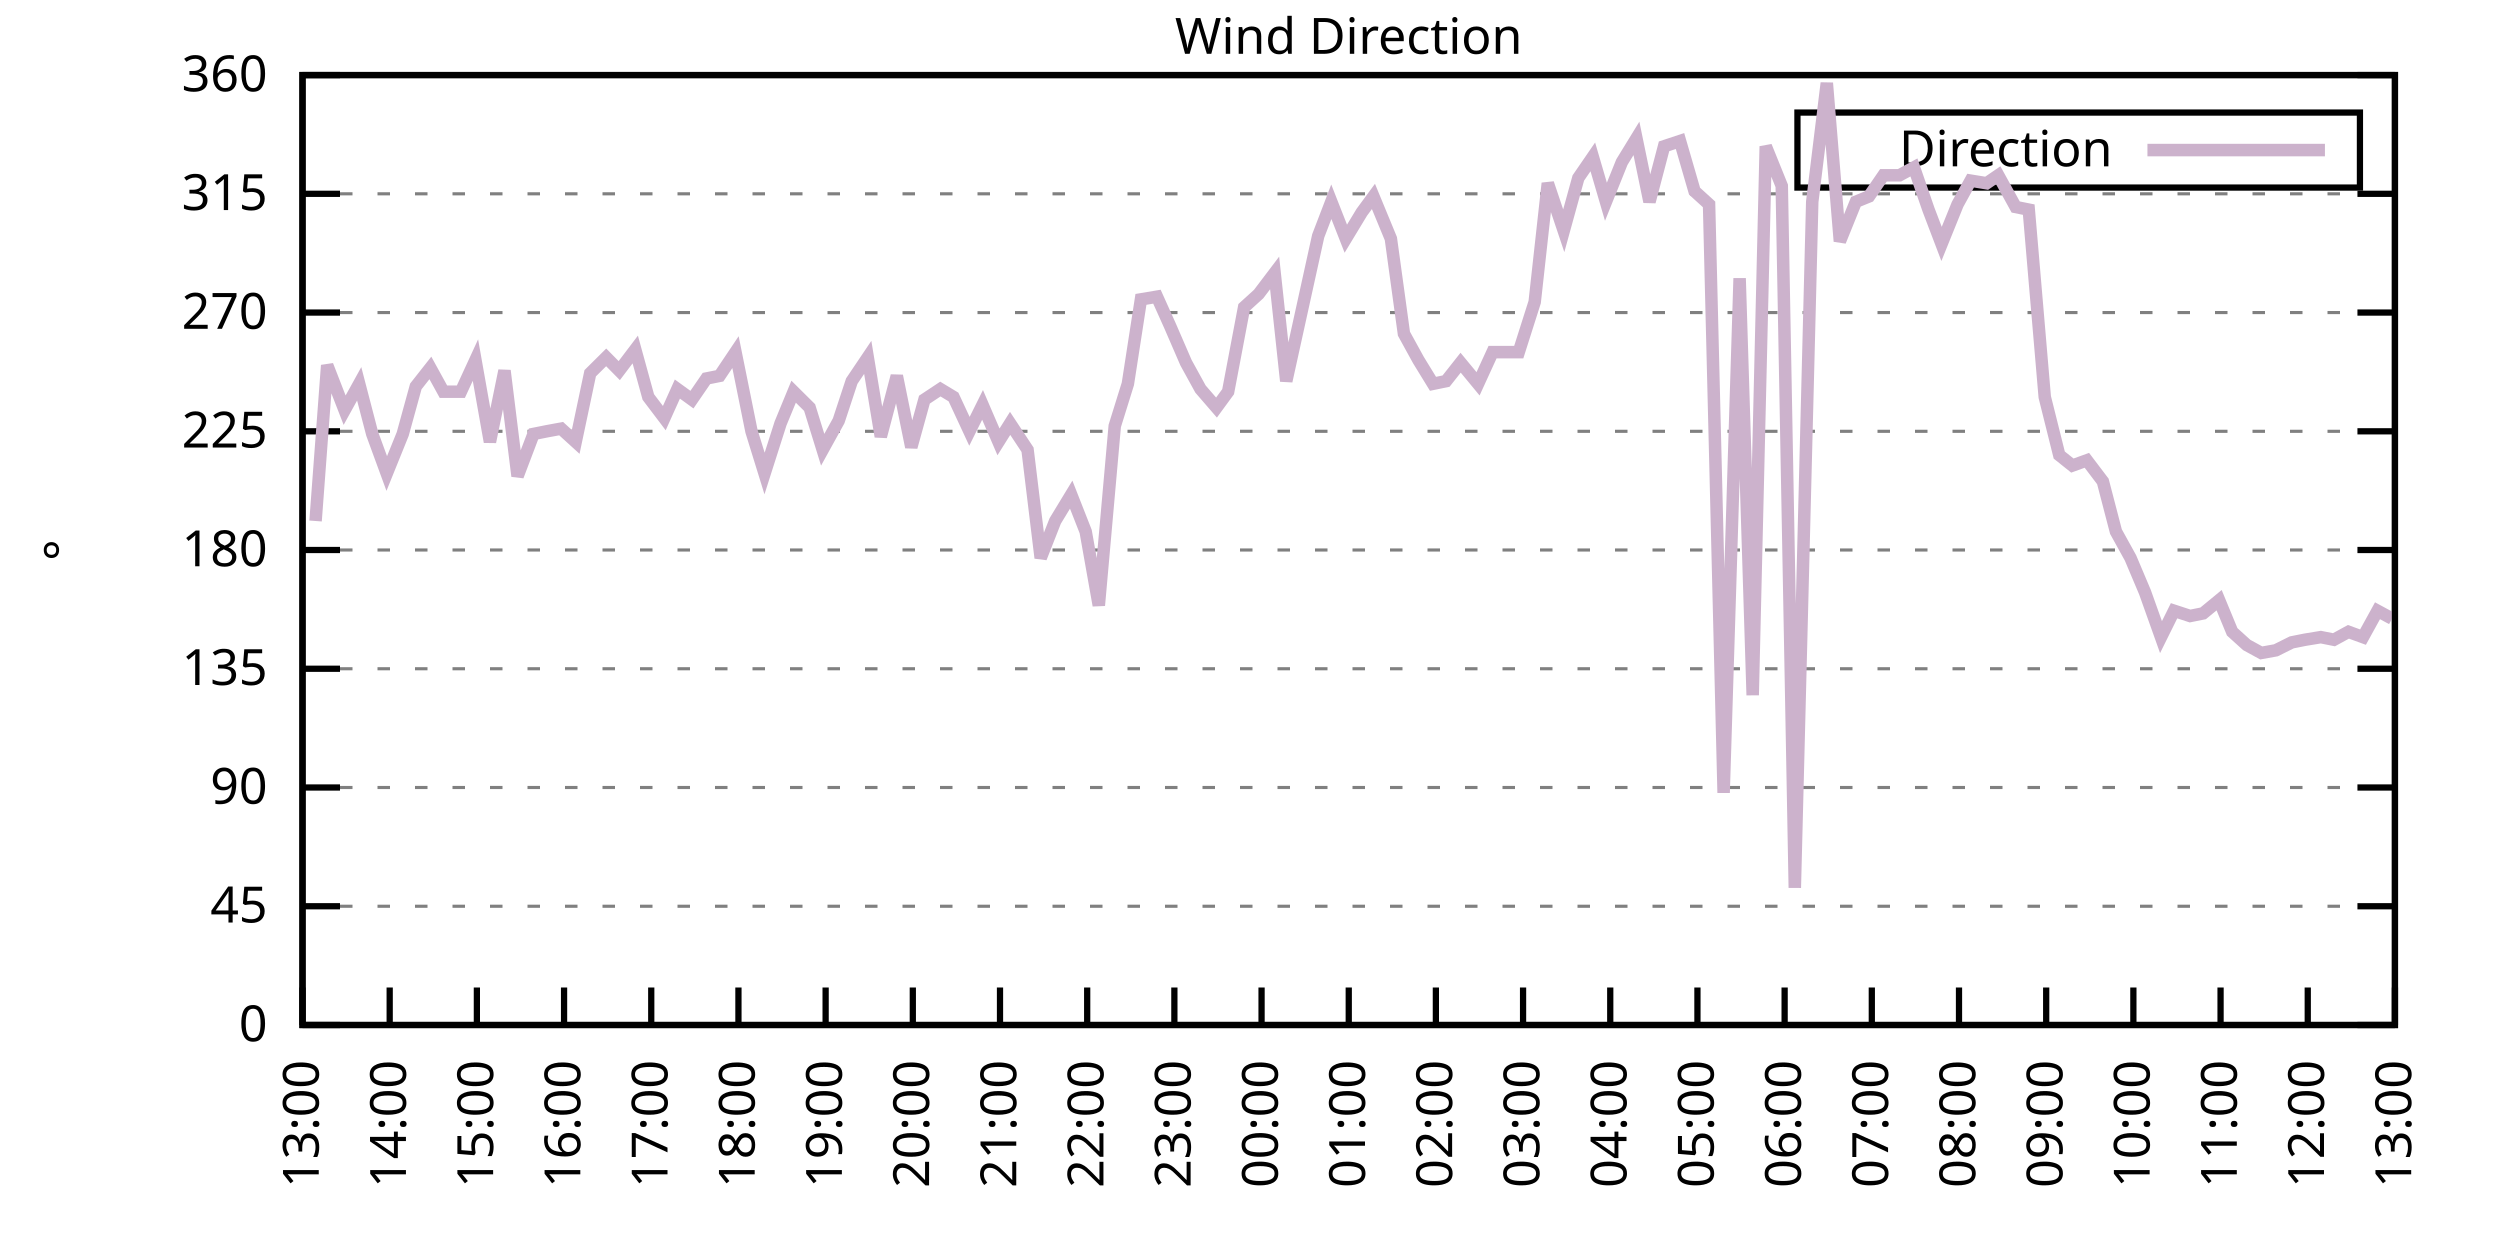
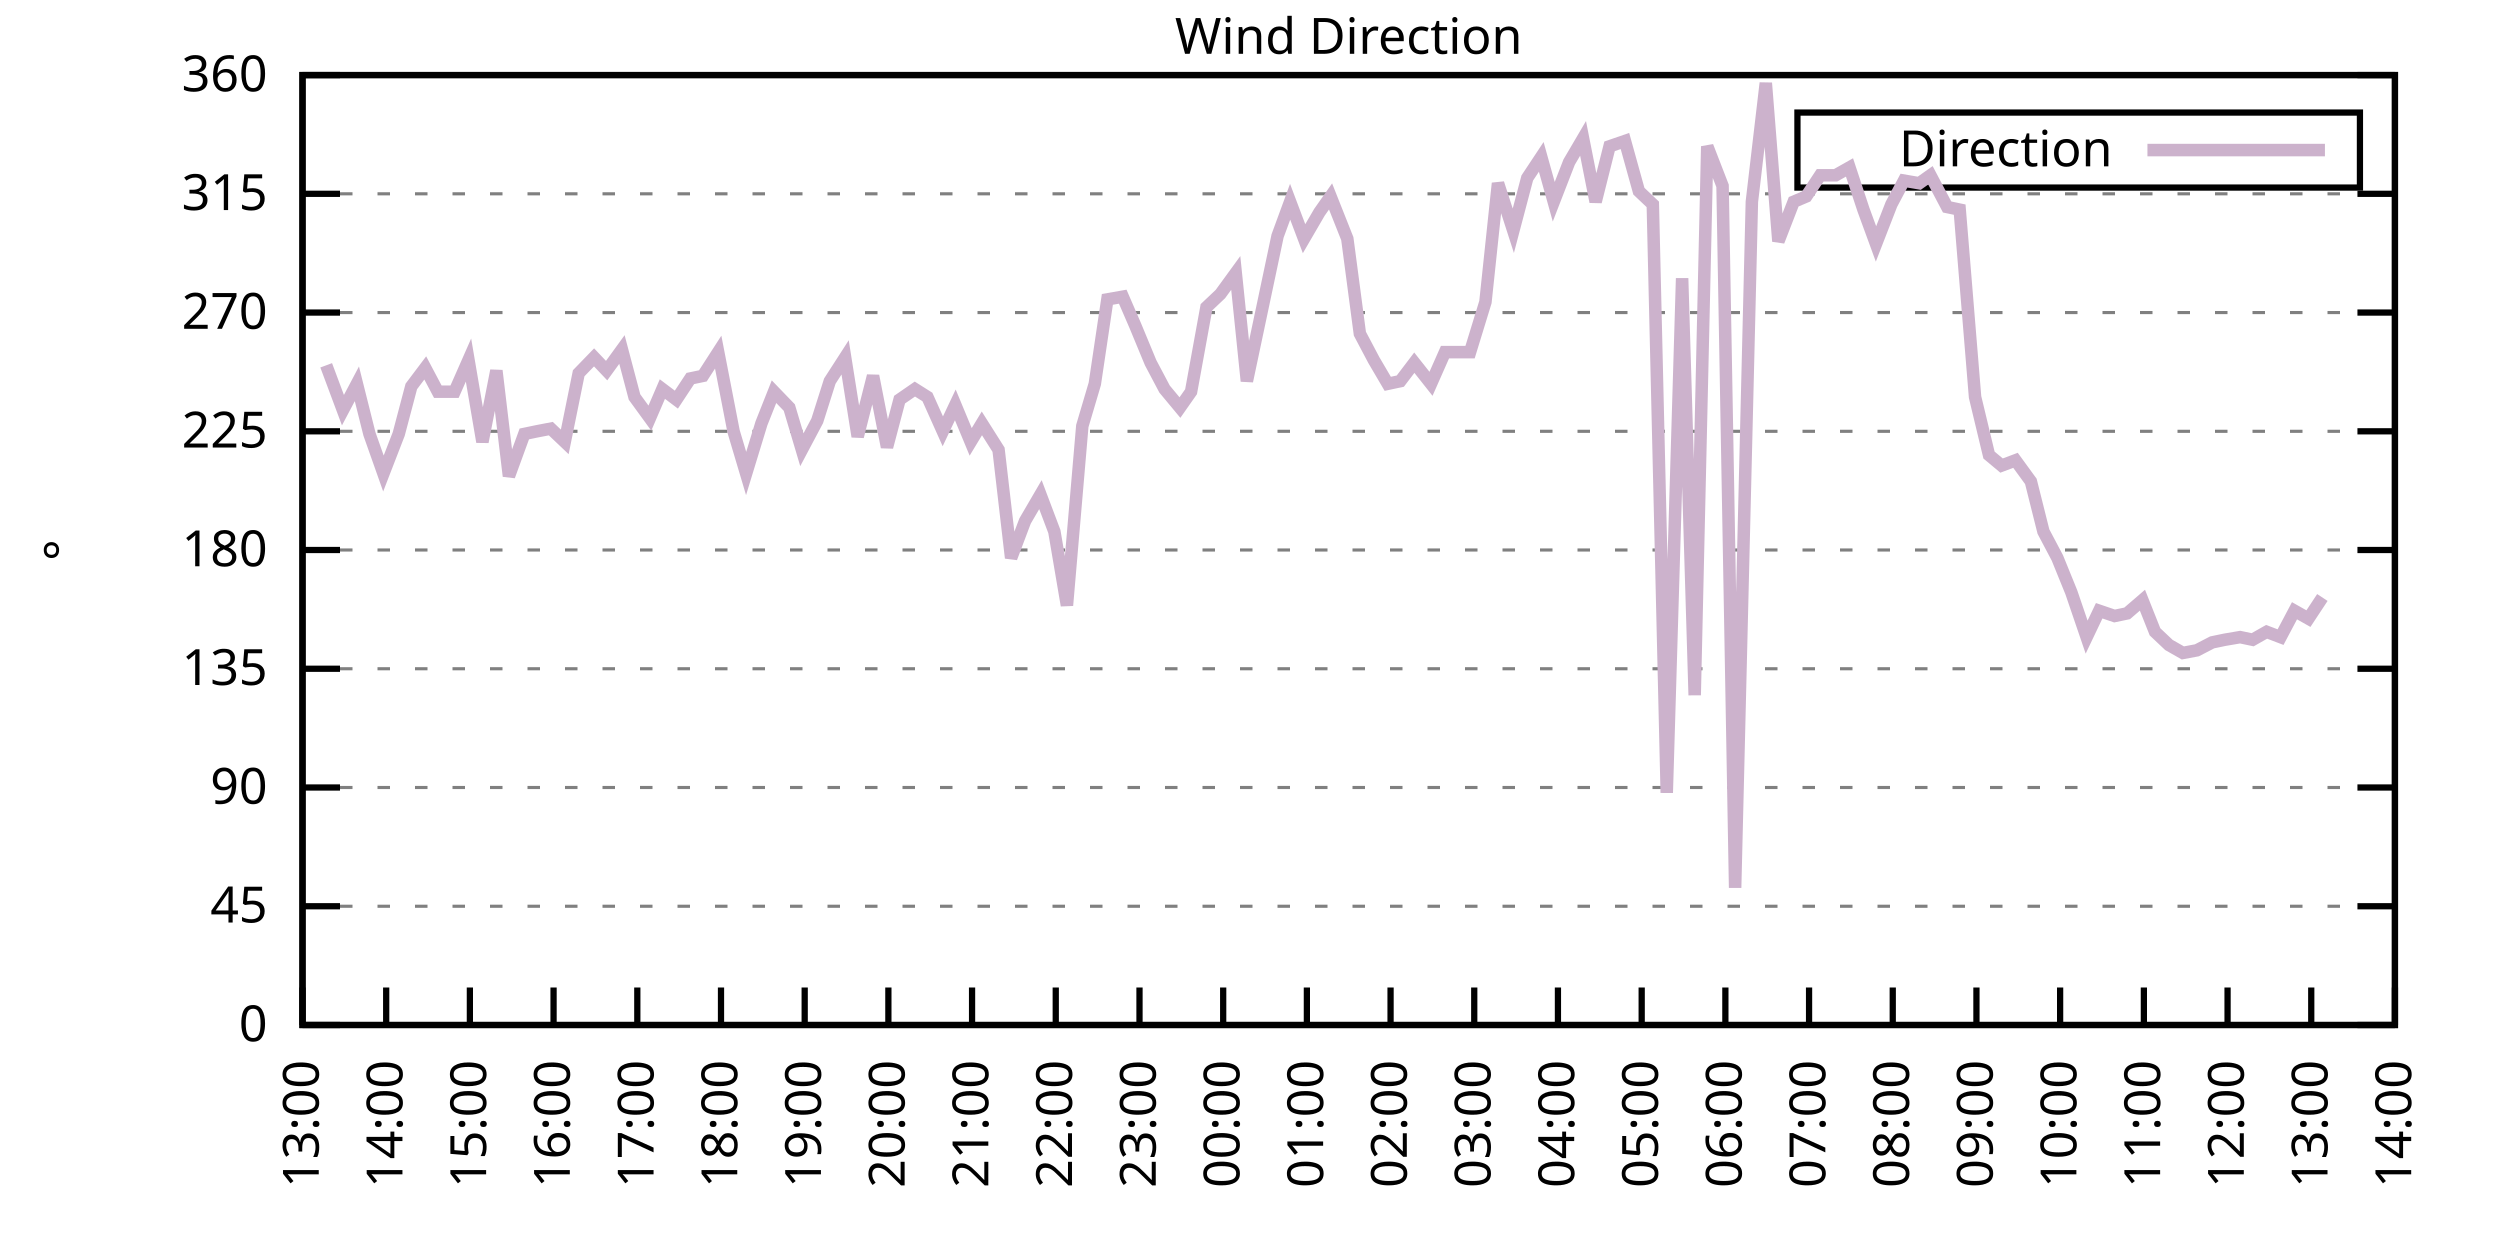
<svg xmlns="http://www.w3.org/2000/svg" xmlns:xlink="http://www.w3.org/1999/xlink" width="400" height="200" viewBox="0 0 400 200">
  <g id="gnuplot_canvas">
    <rect x="0" y="0" width="400" height="200" fill="none" />
    <defs>
      <circle id="gpDot" r="0.5" stroke-width="0.5" stroke="currentColor" />
      <path id="gpPt0" stroke-width="0.333" stroke="currentColor" d="M-1,0 h2 M0,-1 v2" />
      <path id="gpPt1" stroke-width="0.333" stroke="currentColor" d="M-1,-1 L1,1 M1,-1 L-1,1" />
      <path id="gpPt2" stroke-width="0.333" stroke="currentColor" d="M-1,0 L1,0 M0,-1 L0,1 M-1,-1 L1,1 M-1,1 L1,-1" />
      <rect id="gpPt3" stroke-width="0.333" stroke="currentColor" x="-1" y="-1" width="2" height="2" />
      <rect id="gpPt4" stroke-width="0.333" stroke="currentColor" fill="currentColor" x="-1" y="-1" width="2" height="2" />
      <circle id="gpPt5" stroke-width="0.333" stroke="currentColor" cx="0" cy="0" r="1" />
      <use xlink:href="#gpPt5" id="gpPt6" fill="currentColor" stroke="none" />
      <path id="gpPt7" stroke-width="0.333" stroke="currentColor" d="M0,-1.33 L-1.33,0.67 L1.33,0.67 z" />
      <use xlink:href="#gpPt7" id="gpPt8" fill="currentColor" stroke="none" />
      <use xlink:href="#gpPt7" id="gpPt9" stroke="currentColor" transform="rotate(180)" />
      <use xlink:href="#gpPt9" id="gpPt10" fill="currentColor" stroke="none" />
      <use xlink:href="#gpPt3" id="gpPt11" stroke="currentColor" transform="rotate(45)" />
      <use xlink:href="#gpPt11" id="gpPt12" fill="currentColor" stroke="none" />
      <path id="gpPt13" stroke-width="0.333" stroke="currentColor" d="M0,1.330 L1.265,0.411 L0.782,-1.067 L-0.782,-1.076 L-1.265,0.411 z" />
      <use xlink:href="#gpPt13" id="gpPt14" fill="currentColor" stroke="none" />
      <filter id="textbox" filterUnits="objectBoundingBox" x="0" y="0" height="1" width="1">
        <feFlood flood-color="white" flood-opacity="1" result="bgnd" />
        <feComposite in="SourceGraphic" in2="bgnd" operator="atop" />
      </filter>
      <filter id="greybox" filterUnits="objectBoundingBox" x="0" y="0" height="1" width="1">
        <feFlood flood-color="lightgrey" flood-opacity="1" result="grey" />
        <feComposite in="SourceGraphic" in2="grey" operator="atop" />
      </filter>
    </defs>
    <g fill="none" color="white" stroke="currentColor" stroke-width="1.00" stroke-linecap="butt" stroke-linejoin="miter">
</g>
    <g fill="none" color="black" stroke="currentColor" stroke-width="1.00" stroke-linecap="butt" stroke-linejoin="miter">
      <g stroke="none" shape-rendering="crispEdges">
        <polygon fill="rgb(255, 255, 255)" points="48.40,164.00 383.18,164.00 383.18,12.02 48.40,12.02 " />
      </g>
    </g>
    <g fill="none" color="black" stroke="currentColor" stroke-width="1.00" stroke-linecap="butt" stroke-linejoin="miter">
</g>
    <g fill="none" color="black" stroke="black" stroke-width="0.50" stroke-linecap="butt" stroke-linejoin="miter">
</g>
    <g fill="none" color="gray" stroke="currentColor" stroke-width="0.50" stroke-linecap="butt" stroke-linejoin="miter">
      <path stroke="gray" stroke-dasharray="2,4" class="gridline" d="M48.40,164.00 L383.19,164.00  " />
    </g>
    <g fill="none" color="gray" stroke="gray" stroke-width="1.00" stroke-linecap="butt" stroke-linejoin="miter">
</g>
    <g fill="none" color="black" stroke="currentColor" stroke-width="1.00" stroke-linecap="butt" stroke-linejoin="miter">
      <path stroke="black" d="M48.40,164.00 L54.40,164.00 M383.19,164.00 L377.19,164.00  " />
      <g transform="translate(42.80,166.60)" stroke="none" fill="black" font-family="Sans" font-size="8.00" text-anchor="end">
        <text>
          <tspan font-family="Sans"> 0</tspan>
        </text>
      </g>
    </g>
    <g fill="none" color="black" stroke="currentColor" stroke-width="1.00" stroke-linecap="butt" stroke-linejoin="miter">
</g>
    <g fill="none" color="black" stroke="black" stroke-width="0.50" stroke-linecap="butt" stroke-linejoin="miter">
</g>
    <g fill="none" color="gray" stroke="currentColor" stroke-width="0.50" stroke-linecap="butt" stroke-linejoin="miter">
      <path stroke="gray" stroke-dasharray="2,4" class="gridline" d="M48.40,145.00 L383.19,145.00  " />
    </g>
    <g fill="none" color="gray" stroke="gray" stroke-width="1.00" stroke-linecap="butt" stroke-linejoin="miter">
</g>
    <g fill="none" color="black" stroke="currentColor" stroke-width="1.00" stroke-linecap="butt" stroke-linejoin="miter">
      <path stroke="black" d="M48.40,145.00 L54.40,145.00 M383.19,145.00 L377.19,145.00  " />
      <g transform="translate(42.80,147.60)" stroke="none" fill="black" font-family="Sans" font-size="8.00" text-anchor="end">
        <text>
          <tspan font-family="Sans"> 45</tspan>
        </text>
      </g>
    </g>
    <g fill="none" color="black" stroke="currentColor" stroke-width="1.00" stroke-linecap="butt" stroke-linejoin="miter">
</g>
    <g fill="none" color="black" stroke="black" stroke-width="0.50" stroke-linecap="butt" stroke-linejoin="miter">
</g>
    <g fill="none" color="gray" stroke="currentColor" stroke-width="0.50" stroke-linecap="butt" stroke-linejoin="miter">
      <path stroke="gray" stroke-dasharray="2,4" class="gridline" d="M48.40,126.00 L383.19,126.00  " />
    </g>
    <g fill="none" color="gray" stroke="gray" stroke-width="1.00" stroke-linecap="butt" stroke-linejoin="miter">
</g>
    <g fill="none" color="black" stroke="currentColor" stroke-width="1.00" stroke-linecap="butt" stroke-linejoin="miter">
      <path stroke="black" d="M48.40,126.00 L54.40,126.00 M383.19,126.00 L377.19,126.00  " />
      <g transform="translate(42.80,128.60)" stroke="none" fill="black" font-family="Sans" font-size="8.00" text-anchor="end">
        <text>
          <tspan font-family="Sans"> 90</tspan>
        </text>
      </g>
    </g>
    <g fill="none" color="black" stroke="currentColor" stroke-width="1.00" stroke-linecap="butt" stroke-linejoin="miter">
</g>
    <g fill="none" color="black" stroke="black" stroke-width="0.50" stroke-linecap="butt" stroke-linejoin="miter">
</g>
    <g fill="none" color="gray" stroke="currentColor" stroke-width="0.50" stroke-linecap="butt" stroke-linejoin="miter">
      <path stroke="gray" stroke-dasharray="2,4" class="gridline" d="M48.40,107.00 L383.19,107.00  " />
    </g>
    <g fill="none" color="gray" stroke="gray" stroke-width="1.00" stroke-linecap="butt" stroke-linejoin="miter">
</g>
    <g fill="none" color="black" stroke="currentColor" stroke-width="1.00" stroke-linecap="butt" stroke-linejoin="miter">
      <path stroke="black" d="M48.40,107.00 L54.40,107.00 M383.19,107.00 L377.19,107.00  " />
      <g transform="translate(42.80,109.60)" stroke="none" fill="black" font-family="Sans" font-size="8.00" text-anchor="end">
        <text>
          <tspan font-family="Sans"> 135</tspan>
        </text>
      </g>
    </g>
    <g fill="none" color="black" stroke="currentColor" stroke-width="1.00" stroke-linecap="butt" stroke-linejoin="miter">
</g>
    <g fill="none" color="black" stroke="black" stroke-width="0.50" stroke-linecap="butt" stroke-linejoin="miter">
</g>
    <g fill="none" color="gray" stroke="currentColor" stroke-width="0.50" stroke-linecap="butt" stroke-linejoin="miter">
      <path stroke="gray" stroke-dasharray="2,4" class="gridline" d="M48.40,88.00 L383.19,88.00  " />
    </g>
    <g fill="none" color="gray" stroke="gray" stroke-width="1.00" stroke-linecap="butt" stroke-linejoin="miter">
</g>
    <g fill="none" color="black" stroke="currentColor" stroke-width="1.00" stroke-linecap="butt" stroke-linejoin="miter">
      <path stroke="black" d="M48.40,88.00 L54.40,88.00 M383.19,88.00 L377.19,88.00  " />
      <g transform="translate(42.80,90.60)" stroke="none" fill="black" font-family="Sans" font-size="8.00" text-anchor="end">
        <text>
          <tspan font-family="Sans"> 180</tspan>
        </text>
      </g>
    </g>
    <g fill="none" color="black" stroke="currentColor" stroke-width="1.00" stroke-linecap="butt" stroke-linejoin="miter">
</g>
    <g fill="none" color="black" stroke="black" stroke-width="0.50" stroke-linecap="butt" stroke-linejoin="miter">
</g>
    <g fill="none" color="gray" stroke="currentColor" stroke-width="0.50" stroke-linecap="butt" stroke-linejoin="miter">
      <path stroke="gray" stroke-dasharray="2,4" class="gridline" d="M48.40,69.01 L383.19,69.01  " />
    </g>
    <g fill="none" color="gray" stroke="gray" stroke-width="1.00" stroke-linecap="butt" stroke-linejoin="miter">
</g>
    <g fill="none" color="black" stroke="currentColor" stroke-width="1.00" stroke-linecap="butt" stroke-linejoin="miter">
      <path stroke="black" d="M48.40,69.01 L54.40,69.01 M383.19,69.01 L377.19,69.01  " />
      <g transform="translate(42.80,71.61)" stroke="none" fill="black" font-family="Sans" font-size="8.00" text-anchor="end">
        <text>
          <tspan font-family="Sans"> 225</tspan>
        </text>
      </g>
    </g>
    <g fill="none" color="black" stroke="currentColor" stroke-width="1.00" stroke-linecap="butt" stroke-linejoin="miter">
</g>
    <g fill="none" color="black" stroke="black" stroke-width="0.50" stroke-linecap="butt" stroke-linejoin="miter">
</g>
    <g fill="none" color="gray" stroke="currentColor" stroke-width="0.50" stroke-linecap="butt" stroke-linejoin="miter">
      <path stroke="gray" stroke-dasharray="2,4" class="gridline" d="M48.40,50.01 L383.19,50.01  " />
    </g>
    <g fill="none" color="gray" stroke="gray" stroke-width="1.00" stroke-linecap="butt" stroke-linejoin="miter">
</g>
    <g fill="none" color="black" stroke="currentColor" stroke-width="1.00" stroke-linecap="butt" stroke-linejoin="miter">
      <path stroke="black" d="M48.40,50.01 L54.40,50.01 M383.19,50.01 L377.19,50.01  " />
      <g transform="translate(42.80,52.61)" stroke="none" fill="black" font-family="Sans" font-size="8.00" text-anchor="end">
        <text>
          <tspan font-family="Sans"> 270</tspan>
        </text>
      </g>
    </g>
    <g fill="none" color="black" stroke="currentColor" stroke-width="1.00" stroke-linecap="butt" stroke-linejoin="miter">
</g>
    <g fill="none" color="black" stroke="black" stroke-width="0.50" stroke-linecap="butt" stroke-linejoin="miter">
</g>
    <g fill="none" color="gray" stroke="currentColor" stroke-width="0.50" stroke-linecap="butt" stroke-linejoin="miter">
      <path stroke="gray" stroke-dasharray="2,4" class="gridline" d="M48.40,31.01 L383.19,31.01  " />
    </g>
    <g fill="none" color="gray" stroke="gray" stroke-width="1.00" stroke-linecap="butt" stroke-linejoin="miter">
</g>
    <g fill="none" color="black" stroke="currentColor" stroke-width="1.00" stroke-linecap="butt" stroke-linejoin="miter">
      <path stroke="black" d="M48.40,31.01 L54.40,31.01 M383.19,31.01 L377.19,31.01  " />
      <g transform="translate(42.80,33.61)" stroke="none" fill="black" font-family="Sans" font-size="8.00" text-anchor="end">
        <text>
          <tspan font-family="Sans"> 315</tspan>
        </text>
      </g>
    </g>
    <g fill="none" color="black" stroke="currentColor" stroke-width="1.00" stroke-linecap="butt" stroke-linejoin="miter">
</g>
    <g fill="none" color="black" stroke="black" stroke-width="0.50" stroke-linecap="butt" stroke-linejoin="miter">
</g>
    <g fill="none" color="gray" stroke="currentColor" stroke-width="0.50" stroke-linecap="butt" stroke-linejoin="miter">
      <path stroke="gray" stroke-dasharray="2,4" class="gridline" d="M48.40,12.01 L383.19,12.01  " />
    </g>
    <g fill="none" color="gray" stroke="gray" stroke-width="1.00" stroke-linecap="butt" stroke-linejoin="miter">
</g>
    <g fill="none" color="black" stroke="currentColor" stroke-width="1.00" stroke-linecap="butt" stroke-linejoin="miter">
      <path stroke="black" d="M48.40,12.01 L54.40,12.01 M383.19,12.01 L377.19,12.01  " />
      <g transform="translate(42.80,14.61)" stroke="none" fill="black" font-family="Sans" font-size="8.00" text-anchor="end">
        <text>
          <tspan font-family="Sans"> 360</tspan>
        </text>
      </g>
    </g>
    <g fill="none" color="black" stroke="currentColor" stroke-width="1.00" stroke-linecap="butt" stroke-linejoin="miter">
      <path stroke="black" d="M48.40,164.00 L48.40,158.00  " />
      <g transform="translate(51.00,169.60) rotate(270.00)" stroke="none" fill="black" font-family="Sans" font-size="8.00" text-anchor="end">
        <text>
          <tspan font-family="Sans">13:00</tspan>
        </text>
      </g>
    </g>
    <g fill="none" color="black" stroke="currentColor" stroke-width="1.00" stroke-linecap="butt" stroke-linejoin="miter">
-       <path stroke="black" d="M62.35,164.00 L62.35,158.00  " />
-       <g transform="translate(64.95,169.60) rotate(270.00)" stroke="none" fill="black" font-family="Sans" font-size="8.00" text-anchor="end">
+       <path stroke="black" d="M61.79,164.00 L61.79,158.00  " />
+       <g transform="translate(64.39,169.60) rotate(270.00)" stroke="none" fill="black" font-family="Sans" font-size="8.00" text-anchor="end">
        <text>
          <tspan font-family="Sans">14:00</tspan>
        </text>
      </g>
    </g>
    <g fill="none" color="black" stroke="currentColor" stroke-width="1.00" stroke-linecap="butt" stroke-linejoin="miter">
-       <path stroke="black" d="M76.30,164.00 L76.30,158.00  " />
-       <g transform="translate(78.90,169.60) rotate(270.00)" stroke="none" fill="black" font-family="Sans" font-size="8.00" text-anchor="end">
+       <path stroke="black" d="M75.18,164.00 L75.18,158.00  " />
+       <g transform="translate(77.78,169.60) rotate(270.00)" stroke="none" fill="black" font-family="Sans" font-size="8.00" text-anchor="end">
        <text>
          <tspan font-family="Sans">15:00</tspan>
        </text>
      </g>
    </g>
    <g fill="none" color="black" stroke="currentColor" stroke-width="1.00" stroke-linecap="butt" stroke-linejoin="miter">
-       <path stroke="black" d="M90.25,164.00 L90.25,158.00  " />
-       <g transform="translate(92.85,169.60) rotate(270.00)" stroke="none" fill="black" font-family="Sans" font-size="8.00" text-anchor="end">
+       <path stroke="black" d="M88.57,164.00 L88.57,158.00  " />
+       <g transform="translate(91.17,169.60) rotate(270.00)" stroke="none" fill="black" font-family="Sans" font-size="8.00" text-anchor="end">
        <text>
          <tspan font-family="Sans">16:00</tspan>
        </text>
      </g>
    </g>
    <g fill="none" color="black" stroke="currentColor" stroke-width="1.00" stroke-linecap="butt" stroke-linejoin="miter">
-       <path stroke="black" d="M104.20,164.00 L104.20,158.00  " />
-       <g transform="translate(106.80,169.60) rotate(270.00)" stroke="none" fill="black" font-family="Sans" font-size="8.00" text-anchor="end">
+       <path stroke="black" d="M101.97,164.00 L101.97,158.00  " />
+       <g transform="translate(104.57,169.60) rotate(270.00)" stroke="none" fill="black" font-family="Sans" font-size="8.00" text-anchor="end">
        <text>
          <tspan font-family="Sans">17:00</tspan>
        </text>
      </g>
    </g>
    <g fill="none" color="black" stroke="currentColor" stroke-width="1.00" stroke-linecap="butt" stroke-linejoin="miter">
-       <path stroke="black" d="M118.15,164.00 L118.15,158.00  " />
-       <g transform="translate(120.75,169.60) rotate(270.00)" stroke="none" fill="black" font-family="Sans" font-size="8.00" text-anchor="end">
+       <path stroke="black" d="M115.36,164.00 L115.36,158.00  " />
+       <g transform="translate(117.96,169.60) rotate(270.00)" stroke="none" fill="black" font-family="Sans" font-size="8.00" text-anchor="end">
        <text>
          <tspan font-family="Sans">18:00</tspan>
        </text>
      </g>
    </g>
    <g fill="none" color="black" stroke="currentColor" stroke-width="1.00" stroke-linecap="butt" stroke-linejoin="miter">
-       <path stroke="black" d="M132.10,164.00 L132.10,158.00  " />
-       <g transform="translate(134.70,169.60) rotate(270.00)" stroke="none" fill="black" font-family="Sans" font-size="8.00" text-anchor="end">
+       <path stroke="black" d="M128.75,164.00 L128.75,158.00  " />
+       <g transform="translate(131.35,169.60) rotate(270.00)" stroke="none" fill="black" font-family="Sans" font-size="8.00" text-anchor="end">
        <text>
          <tspan font-family="Sans">19:00</tspan>
        </text>
      </g>
    </g>
    <g fill="none" color="black" stroke="currentColor" stroke-width="1.00" stroke-linecap="butt" stroke-linejoin="miter">
-       <path stroke="black" d="M146.05,164.00 L146.05,158.00  " />
-       <g transform="translate(148.65,169.60) rotate(270.00)" stroke="none" fill="black" font-family="Sans" font-size="8.00" text-anchor="end">
+       <path stroke="black" d="M142.14,164.00 L142.14,158.00  " />
+       <g transform="translate(144.74,169.60) rotate(270.00)" stroke="none" fill="black" font-family="Sans" font-size="8.00" text-anchor="end">
        <text>
          <tspan font-family="Sans">20:00</tspan>
        </text>
      </g>
    </g>
    <g fill="none" color="black" stroke="currentColor" stroke-width="1.00" stroke-linecap="butt" stroke-linejoin="miter">
-       <path stroke="black" d="M160.00,164.00 L160.00,158.00  " />
-       <g transform="translate(162.60,169.60) rotate(270.00)" stroke="none" fill="black" font-family="Sans" font-size="8.00" text-anchor="end">
+       <path stroke="black" d="M155.53,164.00 L155.53,158.00  " />
+       <g transform="translate(158.13,169.60) rotate(270.00)" stroke="none" fill="black" font-family="Sans" font-size="8.00" text-anchor="end">
        <text>
          <tspan font-family="Sans">21:00</tspan>
        </text>
      </g>
    </g>
    <g fill="none" color="black" stroke="currentColor" stroke-width="1.00" stroke-linecap="butt" stroke-linejoin="miter">
-       <path stroke="black" d="M173.95,164.00 L173.95,158.00  " />
-       <g transform="translate(176.55,169.60) rotate(270.00)" stroke="none" fill="black" font-family="Sans" font-size="8.00" text-anchor="end">
+       <path stroke="black" d="M168.92,164.00 L168.92,158.00  " />
+       <g transform="translate(171.52,169.60) rotate(270.00)" stroke="none" fill="black" font-family="Sans" font-size="8.00" text-anchor="end">
        <text>
          <tspan font-family="Sans">22:00</tspan>
        </text>
      </g>
    </g>
    <g fill="none" color="black" stroke="currentColor" stroke-width="1.00" stroke-linecap="butt" stroke-linejoin="miter">
-       <path stroke="black" d="M187.90,164.00 L187.90,158.00  " />
-       <g transform="translate(190.50,169.60) rotate(270.00)" stroke="none" fill="black" font-family="Sans" font-size="8.00" text-anchor="end">
+       <path stroke="black" d="M182.32,164.00 L182.32,158.00  " />
+       <g transform="translate(184.92,169.60) rotate(270.00)" stroke="none" fill="black" font-family="Sans" font-size="8.00" text-anchor="end">
        <text>
          <tspan font-family="Sans">23:00</tspan>
        </text>
      </g>
    </g>
    <g fill="none" color="black" stroke="currentColor" stroke-width="1.00" stroke-linecap="butt" stroke-linejoin="miter">
-       <path stroke="black" d="M201.85,164.00 L201.85,158.00  " />
-       <g transform="translate(204.45,169.60) rotate(270.00)" stroke="none" fill="black" font-family="Sans" font-size="8.00" text-anchor="end">
+       <path stroke="black" d="M195.71,164.00 L195.71,158.00  " />
+       <g transform="translate(198.31,169.60) rotate(270.00)" stroke="none" fill="black" font-family="Sans" font-size="8.00" text-anchor="end">
        <text>
          <tspan font-family="Sans">00:00</tspan>
        </text>
      </g>
    </g>
    <g fill="none" color="black" stroke="currentColor" stroke-width="1.00" stroke-linecap="butt" stroke-linejoin="miter">
-       <path stroke="black" d="M215.80,164.00 L215.80,158.00  " />
-       <g transform="translate(218.40,169.60) rotate(270.00)" stroke="none" fill="black" font-family="Sans" font-size="8.00" text-anchor="end">
+       <path stroke="black" d="M209.10,164.00 L209.10,158.00  " />
+       <g transform="translate(211.70,169.60) rotate(270.00)" stroke="none" fill="black" font-family="Sans" font-size="8.00" text-anchor="end">
        <text>
          <tspan font-family="Sans">01:00</tspan>
        </text>
      </g>
    </g>
    <g fill="none" color="black" stroke="currentColor" stroke-width="1.00" stroke-linecap="butt" stroke-linejoin="miter">
-       <path stroke="black" d="M229.74,164.00 L229.74,158.00  " />
-       <g transform="translate(232.34,169.60) rotate(270.00)" stroke="none" fill="black" font-family="Sans" font-size="8.00" text-anchor="end">
+       <path stroke="black" d="M222.49,164.00 L222.49,158.00  " />
+       <g transform="translate(225.09,169.60) rotate(270.00)" stroke="none" fill="black" font-family="Sans" font-size="8.00" text-anchor="end">
        <text>
          <tspan font-family="Sans">02:00</tspan>
        </text>
      </g>
    </g>
    <g fill="none" color="black" stroke="currentColor" stroke-width="1.00" stroke-linecap="butt" stroke-linejoin="miter">
-       <path stroke="black" d="M243.69,164.00 L243.69,158.00  " />
-       <g transform="translate(246.29,169.60) rotate(270.00)" stroke="none" fill="black" font-family="Sans" font-size="8.00" text-anchor="end">
+       <path stroke="black" d="M235.88,164.00 L235.88,158.00  " />
+       <g transform="translate(238.48,169.60) rotate(270.00)" stroke="none" fill="black" font-family="Sans" font-size="8.00" text-anchor="end">
        <text>
          <tspan font-family="Sans">03:00</tspan>
        </text>
      </g>
    </g>
    <g fill="none" color="black" stroke="currentColor" stroke-width="1.00" stroke-linecap="butt" stroke-linejoin="miter">
-       <path stroke="black" d="M257.64,164.00 L257.64,158.00  " />
-       <g transform="translate(260.24,169.60) rotate(270.00)" stroke="none" fill="black" font-family="Sans" font-size="8.00" text-anchor="end">
+       <path stroke="black" d="M249.27,164.00 L249.27,158.00  " />
+       <g transform="translate(251.87,169.60) rotate(270.00)" stroke="none" fill="black" font-family="Sans" font-size="8.00" text-anchor="end">
        <text>
          <tspan font-family="Sans">04:00</tspan>
        </text>
      </g>
    </g>
    <g fill="none" color="black" stroke="currentColor" stroke-width="1.00" stroke-linecap="butt" stroke-linejoin="miter">
-       <path stroke="black" d="M271.59,164.00 L271.59,158.00  " />
-       <g transform="translate(274.19,169.60) rotate(270.00)" stroke="none" fill="black" font-family="Sans" font-size="8.00" text-anchor="end">
+       <path stroke="black" d="M262.67,164.00 L262.67,158.00  " />
+       <g transform="translate(265.27,169.60) rotate(270.00)" stroke="none" fill="black" font-family="Sans" font-size="8.00" text-anchor="end">
        <text>
          <tspan font-family="Sans">05:00</tspan>
        </text>
      </g>
    </g>
    <g fill="none" color="black" stroke="currentColor" stroke-width="1.00" stroke-linecap="butt" stroke-linejoin="miter">
-       <path stroke="black" d="M285.54,164.00 L285.54,158.00  " />
-       <g transform="translate(288.14,169.60) rotate(270.00)" stroke="none" fill="black" font-family="Sans" font-size="8.00" text-anchor="end">
+       <path stroke="black" d="M276.06,164.00 L276.06,158.00  " />
+       <g transform="translate(278.66,169.60) rotate(270.00)" stroke="none" fill="black" font-family="Sans" font-size="8.00" text-anchor="end">
        <text>
          <tspan font-family="Sans">06:00</tspan>
        </text>
      </g>
    </g>
    <g fill="none" color="black" stroke="currentColor" stroke-width="1.00" stroke-linecap="butt" stroke-linejoin="miter">
-       <path stroke="black" d="M299.49,164.00 L299.49,158.00  " />
-       <g transform="translate(302.09,169.60) rotate(270.00)" stroke="none" fill="black" font-family="Sans" font-size="8.00" text-anchor="end">
+       <path stroke="black" d="M289.45,164.00 L289.45,158.00  " />
+       <g transform="translate(292.05,169.60) rotate(270.00)" stroke="none" fill="black" font-family="Sans" font-size="8.00" text-anchor="end">
        <text>
          <tspan font-family="Sans">07:00</tspan>
        </text>
      </g>
    </g>
    <g fill="none" color="black" stroke="currentColor" stroke-width="1.00" stroke-linecap="butt" stroke-linejoin="miter">
-       <path stroke="black" d="M313.44,164.00 L313.44,158.00  " />
-       <g transform="translate(316.04,169.60) rotate(270.00)" stroke="none" fill="black" font-family="Sans" font-size="8.00" text-anchor="end">
+       <path stroke="black" d="M302.84,164.00 L302.84,158.00  " />
+       <g transform="translate(305.44,169.60) rotate(270.00)" stroke="none" fill="black" font-family="Sans" font-size="8.00" text-anchor="end">
        <text>
          <tspan font-family="Sans">08:00</tspan>
        </text>
      </g>
    </g>
    <g fill="none" color="black" stroke="currentColor" stroke-width="1.00" stroke-linecap="butt" stroke-linejoin="miter">
-       <path stroke="black" d="M327.39,164.00 L327.39,158.00  " />
-       <g transform="translate(329.99,169.60) rotate(270.00)" stroke="none" fill="black" font-family="Sans" font-size="8.00" text-anchor="end">
+       <path stroke="black" d="M316.23,164.00 L316.23,158.00  " />
+       <g transform="translate(318.83,169.60) rotate(270.00)" stroke="none" fill="black" font-family="Sans" font-size="8.00" text-anchor="end">
        <text>
          <tspan font-family="Sans">09:00</tspan>
        </text>
      </g>
    </g>
    <g fill="none" color="black" stroke="currentColor" stroke-width="1.00" stroke-linecap="butt" stroke-linejoin="miter">
-       <path stroke="black" d="M341.34,164.00 L341.34,158.00  " />
-       <g transform="translate(343.94,169.60) rotate(270.00)" stroke="none" fill="black" font-family="Sans" font-size="8.00" text-anchor="end">
+       <path stroke="black" d="M329.62,164.00 L329.62,158.00  " />
+       <g transform="translate(332.22,169.60) rotate(270.00)" stroke="none" fill="black" font-family="Sans" font-size="8.00" text-anchor="end">
        <text>
          <tspan font-family="Sans">10:00</tspan>
        </text>
      </g>
    </g>
    <g fill="none" color="black" stroke="currentColor" stroke-width="1.00" stroke-linecap="butt" stroke-linejoin="miter">
-       <path stroke="black" d="M355.29,164.00 L355.29,158.00  " />
-       <g transform="translate(357.89,169.60) rotate(270.00)" stroke="none" fill="black" font-family="Sans" font-size="8.00" text-anchor="end">
+       <path stroke="black" d="M343.02,164.00 L343.02,158.00  " />
+       <g transform="translate(345.62,169.60) rotate(270.00)" stroke="none" fill="black" font-family="Sans" font-size="8.00" text-anchor="end">
        <text>
          <tspan font-family="Sans">11:00</tspan>
        </text>
      </g>
    </g>
    <g fill="none" color="black" stroke="currentColor" stroke-width="1.00" stroke-linecap="butt" stroke-linejoin="miter">
-       <path stroke="black" d="M369.24,164.00 L369.24,158.00  " />
-       <g transform="translate(371.84,169.60) rotate(270.00)" stroke="none" fill="black" font-family="Sans" font-size="8.00" text-anchor="end">
+       <path stroke="black" d="M356.41,164.00 L356.41,158.00  " />
+       <g transform="translate(359.01,169.60) rotate(270.00)" stroke="none" fill="black" font-family="Sans" font-size="8.00" text-anchor="end">
        <text>
          <tspan font-family="Sans">12:00</tspan>
+         </text>
+       </g>
+     </g>
+     <g fill="none" color="black" stroke="currentColor" stroke-width="1.00" stroke-linecap="butt" stroke-linejoin="miter">
+       <path stroke="black" d="M369.80,164.00 L369.80,158.00  " />
+       <g transform="translate(372.40,169.60) rotate(270.00)" stroke="none" fill="black" font-family="Sans" font-size="8.00" text-anchor="end">
+         <text>
+           <tspan font-family="Sans">13:00</tspan>
        </text>
      </g>
    </g>
    <g fill="none" color="black" stroke="currentColor" stroke-width="1.00" stroke-linecap="butt" stroke-linejoin="miter">
      <path stroke="black" d="M383.19,164.00 L383.19,158.00  " />
      <g transform="translate(385.79,169.60) rotate(270.00)" stroke="none" fill="black" font-family="Sans" font-size="8.00" text-anchor="end">
        <text>
-           <tspan font-family="Sans">13:00</tspan>
+           <tspan font-family="Sans">14:00</tspan>
        </text>
      </g>
    </g>
    <g fill="none" color="black" stroke="currentColor" stroke-width="1.00" stroke-linecap="butt" stroke-linejoin="miter">
</g>
    <g fill="none" color="black" stroke="currentColor" stroke-width="1.00" stroke-linecap="butt" stroke-linejoin="miter">
      <path stroke="black" d="M48.40,12.01 L48.40,164.00 L383.19,164.00 L383.19,12.01 L48.40,12.01 Z  " />
    </g>
    <g fill="none" color="black" stroke="currentColor" stroke-width="1.00" stroke-linecap="butt" stroke-linejoin="miter">
</g>
    <g fill="none" color="black" stroke="currentColor" stroke-width="1.00" stroke-linecap="butt" stroke-linejoin="miter">
      <path stroke="black" d="M287.59,30.01 L287.59,18.01 L377.59,18.01 L377.59,30.01 L287.59,30.01 Z  " />
    </g>
    <g id="Wind_direction_plot_1">
      <g fill="none" color="white" stroke="black" stroke-width="2.00" stroke-linecap="butt" stroke-linejoin="miter">
</g>
      <g fill="none" color="black" stroke="currentColor" stroke-width="2.00" stroke-linecap="butt" stroke-linejoin="miter">
        <g transform="translate(337.99,26.61)" stroke="none" fill="black" font-family="Sans" font-size="8.00" text-anchor="end">
          <text>
            <tspan font-family="Sans">Direction</tspan>
          </text>
        </g>
      </g>
      <g fill="none" color="black" stroke="currentColor" stroke-width="2.00" stroke-linecap="butt" stroke-linejoin="miter">
-         <path stroke="rgb(204, 178, 204)" d="M343.59,24.01 L371.99,24.01 M50.49,83.36 L52.35,58.45 L55.14,65.63 L57.47,61.41 L59.56,69.43 L61.88,75.76   L64.44,69.43 L66.53,61.83 L68.86,58.87 L70.95,62.67 L73.74,62.67 L76.07,57.61 L78.39,70.70 L80.72,59.30   L82.81,76.18 L85.37,69.43 L87.46,69.01 L89.78,68.58 L92.11,70.70 L94.43,59.72 L96.99,57.18 L99.08,59.30   L101.64,55.92 L103.73,63.52 L106.29,66.90 L108.38,62.25 L110.71,63.94 L113.03,60.56 L115.13,60.14 L117.68,56.34   L120.24,69.01 L122.33,75.76 L124.89,67.74 L126.98,62.67 L129.54,65.21 L131.63,71.96 L134.19,67.32 L136.28,60.98   L138.84,57.18 L140.93,69.85 L143.49,60.14 L145.81,71.54 L147.91,63.94 L150.46,62.25 L152.56,63.52 L155.11,69.01   L157.21,64.78 L159.76,70.70 L161.62,67.74 L164.41,71.96 L166.51,89.27 L168.83,83.36 L171.39,79.14 L173.71,85.05   L175.81,96.87 L178.36,68.16 L180.46,61.41 L182.55,47.90 L185.11,47.47 L187.20,52.12 L189.76,58.03 L192.08,62.25   L194.64,65.21 L196.50,62.67 L199.06,49.16 L201.38,47.05 L203.94,43.67 L205.80,60.98 L210.91,37.76 L213.01,32.28   L215.33,38.19 L217.89,33.96 L219.75,31.43 L222.54,38.19 L224.63,53.39 L226.95,57.61 L229.28,61.41 L231.37,60.98   L233.70,58.03 L236.49,61.41 L238.81,56.34 L240.67,56.34 L243.00,56.34 L245.55,48.32 L247.65,29.32 L250.20,36.92   L252.53,28.48 L254.85,25.10 L256.95,32.28 L259.50,25.94 L261.83,22.14 L263.92,32.28 L266.25,23.41 L268.80,22.56   L271.13,30.59 L273.45,32.70 L275.78,126.85 L278.34,44.52 L280.43,111.23 L282.52,23.41 L285.08,29.74 L287.17,142.05   L289.96,32.28 L292.29,13.28 L294.38,38.61 L296.94,32.28 L299.03,31.43 L301.35,28.05 L303.91,28.05 L306.23,26.79   L308.56,33.54 L310.65,39.03 L313.21,32.70 L315.30,28.90 L317.86,29.32 L319.72,28.05 L322.51,33.12 L324.60,33.54   L327.16,63.52 L329.48,72.81 L331.58,74.49 L333.90,73.65 L336.46,77.03 L338.55,85.05 L340.88,89.27 L343.20,94.76   L345.76,101.94 L347.85,97.72 L350.41,98.56 L352.50,98.14 L355.06,96.03 L357.15,101.09 L359.48,103.20 L361.80,104.47   L364.13,104.05 L366.68,102.78 L368.78,102.36 L371.33,101.94 L373.43,102.36 L375.75,101.09 L378.08,101.94 L380.40,97.72   L382.73,98.98  " />
+         <path stroke="rgb(204, 178, 204)" d="M343.59,24.01 L371.99,24.01 M52.19,58.45 L54.87,65.63 L57.10,61.41 L59.11,69.43 L61.35,75.76 L63.80,69.43   L65.81,61.83 L68.04,58.87 L70.05,62.67 L72.73,62.67 L74.96,57.61 L77.19,70.70 L79.42,59.30 L81.43,76.18   L83.89,69.43 L85.90,69.01 L88.13,68.58 L90.36,70.70 L92.59,59.72 L95.05,57.18 L97.06,59.30 L99.51,55.92   L101.52,63.52 L103.98,66.90 L105.98,62.25 L108.22,63.94 L110.45,60.56 L112.46,60.14 L114.91,56.34 L117.37,69.01   L119.38,75.76 L121.83,67.74 L123.84,62.67 L126.29,65.21 L128.30,71.96 L130.76,67.32 L132.77,60.98 L135.22,57.18   L137.23,69.85 L139.69,60.14 L141.92,71.54 L143.93,63.94 L146.38,62.25 L148.39,63.52 L150.85,69.01 L152.85,64.78   L155.31,70.70 L157.10,67.74 L159.77,71.96 L161.78,89.27 L164.01,83.36 L166.47,79.14 L168.70,85.05 L170.71,96.87   L173.17,68.16 L175.17,61.41 L177.18,47.90 L179.64,47.47 L181.65,52.12 L184.10,58.03 L186.33,62.25 L188.79,65.21   L190.57,62.67 L193.03,49.16 L195.26,47.05 L197.72,43.67 L199.50,60.98 L204.41,37.76 L206.42,32.28 L208.65,38.19   L211.11,33.96 L212.89,31.43 L215.57,38.19 L217.58,53.39 L219.81,57.61 L222.04,61.41 L224.05,60.98 L226.29,58.03   L228.96,61.41 L231.20,56.34 L232.98,56.34 L235.21,56.34 L237.67,48.32 L239.68,29.32 L242.13,36.92 L244.36,28.48   L246.60,25.10 L248.60,32.28 L251.06,25.94 L253.29,22.14 L255.30,32.28 L257.53,23.41 L259.99,22.56 L262.22,30.59   L264.45,32.70 L266.68,126.85 L269.14,44.52 L271.15,111.23 L273.16,23.41 L275.61,29.74 L277.62,142.05 L280.30,32.28   L282.53,13.28 L284.54,38.61 L286.99,32.28 L289.00,31.43 L291.23,28.05 L293.69,28.05 L295.92,26.79 L298.15,33.54   L300.16,39.03 L302.62,32.70 L304.63,28.90 L307.08,29.32 L308.87,28.05 L311.54,33.12 L313.55,33.54 L316.01,63.52   L318.24,72.81 L320.25,74.49 L322.48,73.65 L324.94,77.03 L326.95,85.05 L329.18,89.27 L331.41,94.76 L333.86,101.94   L335.87,97.72 L338.33,98.56 L340.34,98.14 L342.79,96.03 L344.80,101.09 L347.03,103.20 L349.26,104.47 L351.50,104.05   L353.95,102.78 L355.96,102.36 L358.42,101.94 L360.42,102.36 L362.66,101.09 L364.89,101.94 L367.12,97.72 L369.35,98.98   L371.58,95.60  " />
      </g>
    </g>
    <g fill="none" color="black" stroke="currentColor" stroke-width="2.00" stroke-linecap="butt" stroke-linejoin="miter">
</g>
    <g fill="none" color="black" stroke="black" stroke-width="1.00" stroke-linecap="butt" stroke-linejoin="miter">
</g>
    <g fill="none" color="black" stroke="currentColor" stroke-width="1.00" stroke-linecap="butt" stroke-linejoin="miter">
      <path stroke="black" d="M48.40,12.01 L48.40,164.00 L383.19,164.00 L383.19,12.01 L48.40,12.01 Z  " />
      <g transform="translate(12.80,88.01) rotate(270.00)" stroke="none" fill="black" font-family="Sans" font-size="8.00" text-anchor="middle">
        <text>
          <tspan font-family="Sans">°</tspan>
        </text>
      </g>
    </g>
    <g fill="none" color="black" stroke="currentColor" stroke-width="1.00" stroke-linecap="butt" stroke-linejoin="miter">
</g>
    <g fill="none" color="black" stroke="currentColor" stroke-width="1.00" stroke-linecap="butt" stroke-linejoin="miter">
      <g transform="translate(215.79,8.61)" stroke="none" fill="black" font-family="Sans" font-size="8.00" text-anchor="middle">
        <text>
          <tspan font-family="Sans">Wind Direction</tspan>
        </text>
      </g>
    </g>
    <g fill="none" color="black" stroke="currentColor" stroke-width="1.00" stroke-linecap="butt" stroke-linejoin="miter">
</g>
  </g>
</svg>
